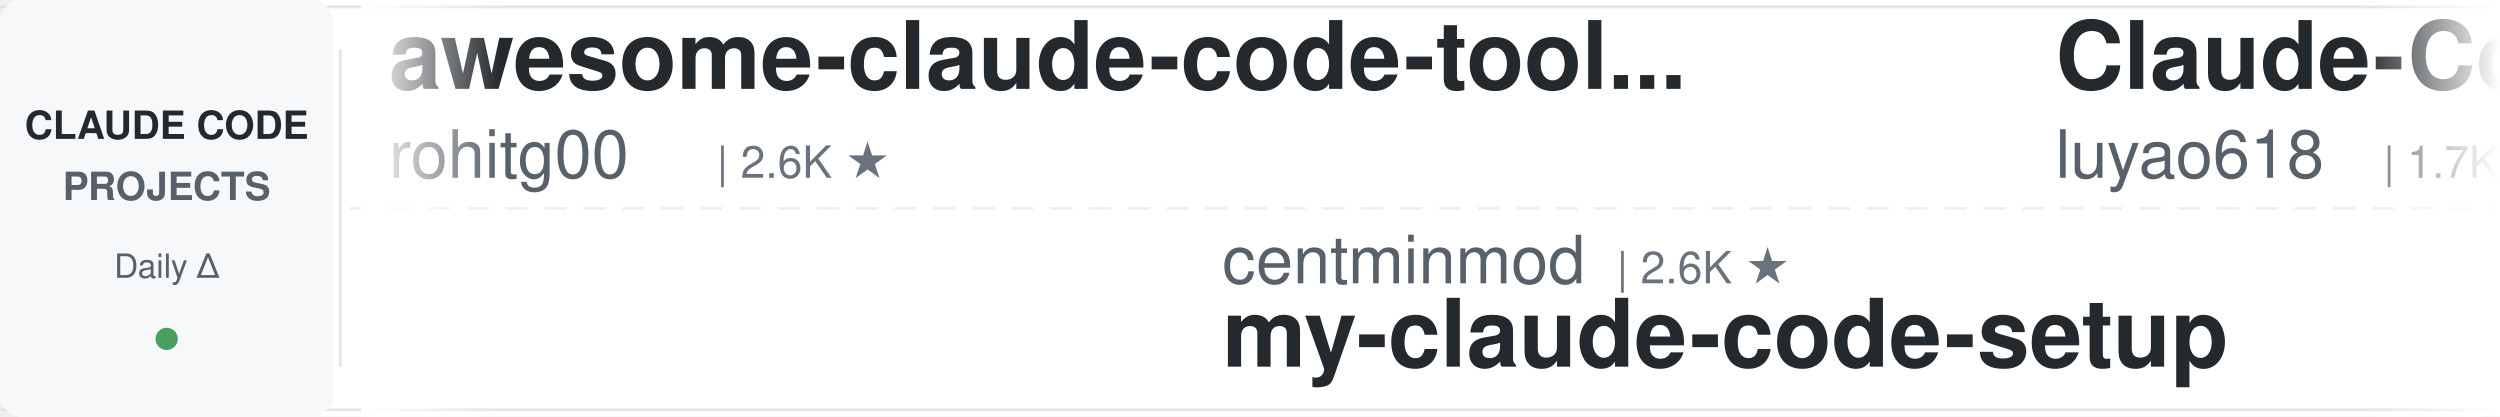
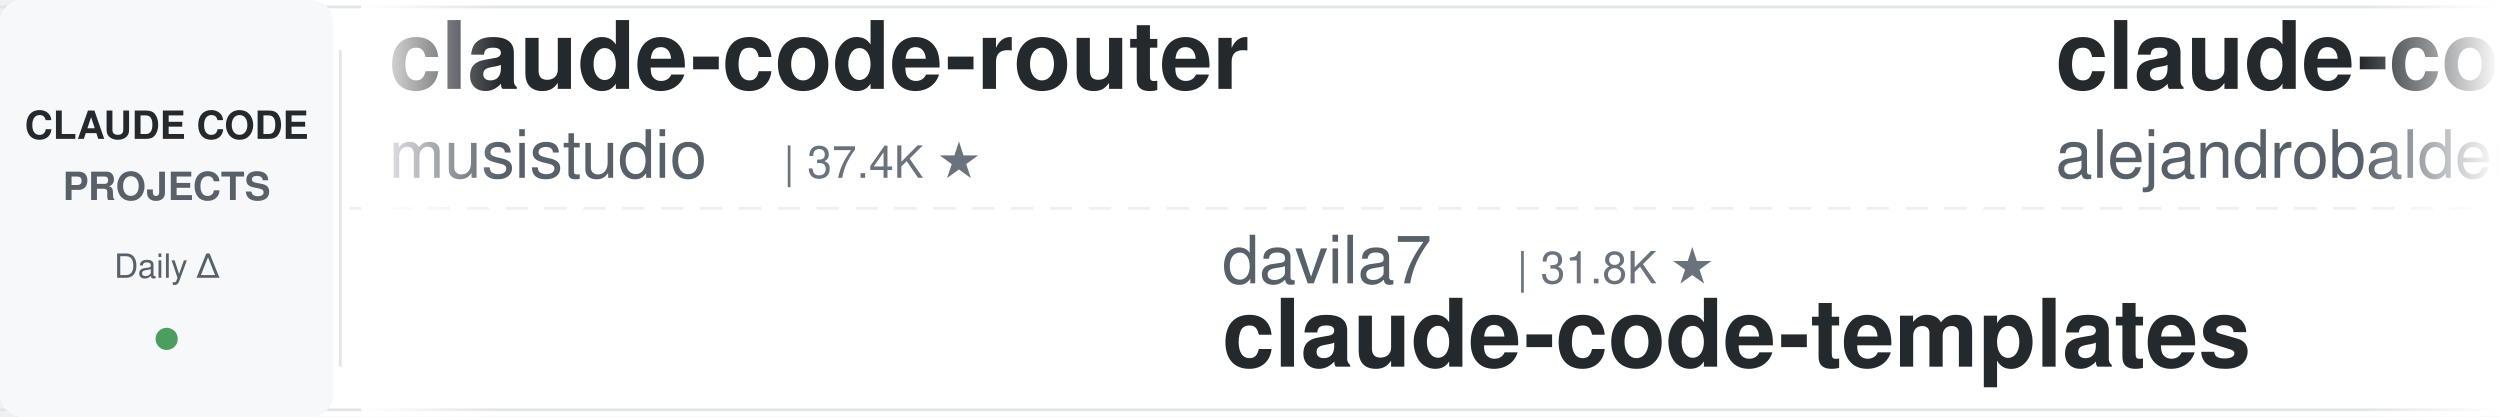
<svg xmlns="http://www.w3.org/2000/svg" width="900" height="150">
  <defs>
    <linearGradient id="leftFade" x1="0%" y1="0%" x2="100%" y2="0%">
      <stop offset="0%" style="stop-color:#ffffff;stop-opacity:1" />
      <stop offset="100%" style="stop-color:#ffffff;stop-opacity:0" />
    </linearGradient>
    <linearGradient id="rightFade" x1="0%" y1="0%" x2="100%" y2="0%">
      <stop offset="0%" style="stop-color:#ffffff;stop-opacity:0" />
      <stop offset="100%" style="stop-color:#ffffff;stop-opacity:1" />
    </linearGradient>
  </defs>
  <rect width="900" height="150" fill="#ffffff" rx="8" />
  <rect x="0" y="2" width="900" height="1" fill="#e1e4e8" />
  <rect x="0" y="147" width="900" height="1" fill="#e1e4e8" />
  <line x1="0" y1="75" x2="900" y2="75" stroke="#e1e4e8" stroke-width="1" stroke-dasharray="8 6" opacity="0.6" />
  <rect x="0" y="0" width="120" height="150" fill="#f6f8fa" rx="8" />
  <text x="60" y="50" font-family="-apple-system, BlinkMacSystemFont, 'Segoe UI', Helvetica, Arial, sans-serif" font-size="14" font-weight="600" fill="#24292e" text-anchor="middle">CLAUDE CODE</text>
  <text x="60" y="72" font-family="-apple-system, BlinkMacSystemFont, 'Segoe UI', Helvetica, Arial, sans-serif" font-size="14" font-weight="600" fill="#586069" text-anchor="middle">PROJECTS</text>
  <text x="60" y="100" font-family="-apple-system, BlinkMacSystemFont, 'Segoe UI', Helvetica, Arial, sans-serif" font-size="12" font-weight="500" fill="#586069" text-anchor="middle">Daily Δ</text>
  <circle cx="60" cy="122" r="4" fill="#22863a" opacity="0.8" />
  <rect x="122" y="18" width="1" height="114" fill="#e1e4e8" />
  <clipPath id="tickerClip">
    <rect x="130" y="0" width="770" height="150" />
  </clipPath>
  <g clip-path="url(#tickerClip)">
    <g id="tickerItems">
      <animateTransform attributeName="transform" attributeType="XML" type="translate" from="0 0" to="-3000 0" dur="54s" repeatCount="indefinite" />
      <g transform="translate(0, 0)">
-         <text x="140" y="32" font-family="-apple-system, BlinkMacSystemFont, 'Segoe UI', Helvetica, Arial, sans-serif" font-size="34" font-weight="600" fill="#24292e">awesome-claude-code-tool...</text>
-         <text x="140" y="64" font-family="-apple-system, BlinkMacSystemFont, 'Segoe UI', Helvetica, Arial, sans-serif" font-size="24" font-weight="400" fill="#586069">rohitg00</text>
-         <text x="258" y="64" font-family="-apple-system, BlinkMacSystemFont, 'Segoe UI', Helvetica, Arial, sans-serif" font-size="16" font-weight="500" fill="#6a737d">| 2.6K ★</text>
+         <text x="140" y="32" font-family="-apple-system, BlinkMacSystemFont, 'Segoe UI', Helvetica, Arial, sans-serif" font-size="34" font-weight="600" fill="#24292e">claude-code-router</text>
+         <text x="140" y="64" font-family="-apple-system, BlinkMacSystemFont, 'Segoe UI', Helvetica, Arial, sans-serif" font-size="24" font-weight="400" fill="#586069">musistudio</text>
+         <text x="282" y="64" font-family="-apple-system, BlinkMacSystemFont, 'Segoe UI', Helvetica, Arial, sans-serif" font-size="16" font-weight="500" fill="#6a737d">| 37.4K ★</text>
      </g>
      <g transform="translate(300, 0)">
-         <text x="140" y="102" font-family="-apple-system, BlinkMacSystemFont, 'Segoe UI', Helvetica, Arial, sans-serif" font-size="24" font-weight="400" fill="#586069">centminmod</text>
-         <text x="282" y="102" font-family="-apple-system, BlinkMacSystemFont, 'Segoe UI', Helvetica, Arial, sans-serif" font-size="16" font-weight="500" fill="#6a737d">| 2.6K ★</text>
-         <text x="140" y="132" font-family="-apple-system, BlinkMacSystemFont, 'Segoe UI', Helvetica, Arial, sans-serif" font-size="34" font-weight="600" fill="#24292e">my-claude-code-setup</text>
+         <text x="140" y="102" font-family="-apple-system, BlinkMacSystemFont, 'Segoe UI', Helvetica, Arial, sans-serif" font-size="24" font-weight="400" fill="#586069">davila7</text>
+         <text x="246" y="102" font-family="-apple-system, BlinkMacSystemFont, 'Segoe UI', Helvetica, Arial, sans-serif" font-size="16" font-weight="500" fill="#6a737d">| 31.8K ★</text>
+         <text x="140" y="132" font-family="-apple-system, BlinkMacSystemFont, 'Segoe UI', Helvetica, Arial, sans-serif" font-size="34" font-weight="600" fill="#24292e">claude-code-templates</text>
      </g>
      <g transform="translate(600, 0)">
-         <text x="140" y="32" font-family="-apple-system, BlinkMacSystemFont, 'Segoe UI', Helvetica, Arial, sans-serif" font-size="34" font-weight="600" fill="#24292e">Claude-Code-Source-Study</text>
-         <text x="140" y="64" font-family="-apple-system, BlinkMacSystemFont, 'Segoe UI', Helvetica, Arial, sans-serif" font-size="24" font-weight="400" fill="#586069">luyao618</text>
-         <text x="258" y="64" font-family="-apple-system, BlinkMacSystemFont, 'Segoe UI', Helvetica, Arial, sans-serif" font-size="16" font-weight="500" fill="#6a737d">| 1.7K ★</text>
+         <text x="140" y="32" font-family="-apple-system, BlinkMacSystemFont, 'Segoe UI', Helvetica, Arial, sans-serif" font-size="34" font-weight="600" fill="#24292e">claude-code-from-source</text>
+         <text x="140" y="64" font-family="-apple-system, BlinkMacSystemFont, 'Segoe UI', Helvetica, Arial, sans-serif" font-size="24" font-weight="400" fill="#586069">alejandrobalderas</text>
+         <text x="366" y="64" font-family="-apple-system, BlinkMacSystemFont, 'Segoe UI', Helvetica, Arial, sans-serif" font-size="16" font-weight="500" fill="#6a737d">| 2.9K ★</text>
      </g>
      <g transform="translate(900, 0)">
+         <text x="140" y="102" font-family="-apple-system, BlinkMacSystemFont, 'Segoe UI', Helvetica, Arial, sans-serif" font-size="24" font-weight="400" fill="#586069">shanraisshan</text>
+         <text x="306" y="102" font-family="-apple-system, BlinkMacSystemFont, 'Segoe UI', Helvetica, Arial, sans-serif" font-size="16" font-weight="500" fill="#6a737d">| 66.3K ★</text>
+         <text x="140" y="132" font-family="-apple-system, BlinkMacSystemFont, 'Segoe UI', Helvetica, Arial, sans-serif" font-size="34" font-weight="600" fill="#24292e">claude-code-best-practic...</text>
+       </g>
+       <g transform="translate(1200, 0)">
+         <text x="140" y="32" font-family="-apple-system, BlinkMacSystemFont, 'Segoe UI', Helvetica, Arial, sans-serif" font-size="34" font-weight="600" fill="#24292e">claude-code-skills</text>
+         <text x="140" y="64" font-family="-apple-system, BlinkMacSystemFont, 'Segoe UI', Helvetica, Arial, sans-serif" font-size="24" font-weight="400" fill="#586069">daymade</text>
+         <text x="246" y="64" font-family="-apple-system, BlinkMacSystemFont, 'Segoe UI', Helvetica, Arial, sans-serif" font-size="16" font-weight="500" fill="#6a737d">| 1.4K ★</text>
+       </g>
+       <g transform="translate(1500, 0)">
+         <text x="140" y="102" font-family="-apple-system, BlinkMacSystemFont, 'Segoe UI', Helvetica, Arial, sans-serif" font-size="24" font-weight="400" fill="#586069">anthropics</text>
+         <text x="282" y="102" font-family="-apple-system, BlinkMacSystemFont, 'Segoe UI', Helvetica, Arial, sans-serif" font-size="16" font-weight="500" fill="#6a737d">| 991 ★</text>
+         <text x="140" y="132" font-family="-apple-system, BlinkMacSystemFont, 'Segoe UI', Helvetica, Arial, sans-serif" font-size="34" font-weight="600" fill="#24292e">claude-code-base-action</text>
+       </g>
+       <g transform="translate(1800, 0)">
+         <text x="140" y="32" font-family="-apple-system, BlinkMacSystemFont, 'Segoe UI', Helvetica, Arial, sans-serif" font-size="34" font-weight="600" fill="#24292e">arcads-claude-code</text>
+         <text x="140" y="64" font-family="-apple-system, BlinkMacSystemFont, 'Segoe UI', Helvetica, Arial, sans-serif" font-size="24" font-weight="400" fill="#586069">krusemediallc</text>
+         <text x="318" y="64" font-family="-apple-system, BlinkMacSystemFont, 'Segoe UI', Helvetica, Arial, sans-serif" font-size="16" font-weight="500" fill="#6a737d">| 1.5K ★</text>
+       </g>
+       <g transform="translate(2100, 0)">
+         <text x="140" y="102" font-family="-apple-system, BlinkMacSystemFont, 'Segoe UI', Helvetica, Arial, sans-serif" font-size="24" font-weight="400" fill="#586069">huangjia2019</text>
+         <text x="306" y="102" font-family="-apple-system, BlinkMacSystemFont, 'Segoe UI', Helvetica, Arial, sans-serif" font-size="16" font-weight="500" fill="#6a737d">| 1.1K ★</text>
+         <text x="140" y="132" font-family="-apple-system, BlinkMacSystemFont, 'Segoe UI', Helvetica, Arial, sans-serif" font-size="34" font-weight="600" fill="#24292e">claude-code-engineering</text>
+       </g>
+       <g transform="translate(2400, 0)">
+         <text x="140" y="32" font-family="-apple-system, BlinkMacSystemFont, 'Segoe UI', Helvetica, Arial, sans-serif" font-size="34" font-weight="600" fill="#24292e">claude-code-hub</text>
+         <text x="140" y="64" font-family="-apple-system, BlinkMacSystemFont, 'Segoe UI', Helvetica, Arial, sans-serif" font-size="24" font-weight="400" fill="#586069">ding113</text>
+         <text x="246" y="64" font-family="-apple-system, BlinkMacSystemFont, 'Segoe UI', Helvetica, Arial, sans-serif" font-size="16" font-weight="500" fill="#6a737d">| 3.4K ★</text>
+       </g>
+       <g transform="translate(2700, 0)">
        <text x="140" y="102" font-family="-apple-system, BlinkMacSystemFont, 'Segoe UI', Helvetica, Arial, sans-serif" font-size="24" font-weight="400" fill="#586069">diet103</text>
        <text x="246" y="102" font-family="-apple-system, BlinkMacSystemFont, 'Segoe UI', Helvetica, Arial, sans-serif" font-size="16" font-weight="500" fill="#6a737d">| 10.0K ★</text>
        <text x="140" y="132" font-family="-apple-system, BlinkMacSystemFont, 'Segoe UI', Helvetica, Arial, sans-serif" font-size="34" font-weight="600" fill="#24292e">claude-code-infrastructu...</text>
      </g>
-       <g transform="translate(1200, 0)">
-         <text x="140" y="32" font-family="-apple-system, BlinkMacSystemFont, 'Segoe UI', Helvetica, Arial, sans-serif" font-size="34" font-weight="600" fill="#24292e">claude-code-source</text>
-         <text x="140" y="64" font-family="-apple-system, BlinkMacSystemFont, 'Segoe UI', Helvetica, Arial, sans-serif" font-size="24" font-weight="400" fill="#586069">JrCx7scC</text>
-         <text x="258" y="64" font-family="-apple-system, BlinkMacSystemFont, 'Segoe UI', Helvetica, Arial, sans-serif" font-size="16" font-weight="500" fill="#6a737d">| 376 ★</text>
+       <g transform="translate(3000, 0)">
+         <text x="140" y="32" font-family="-apple-system, BlinkMacSystemFont, 'Segoe UI', Helvetica, Arial, sans-serif" font-size="34" font-weight="600" fill="#24292e">claude-code-router</text>
+         <text x="140" y="64" font-family="-apple-system, BlinkMacSystemFont, 'Segoe UI', Helvetica, Arial, sans-serif" font-size="24" font-weight="400" fill="#586069">musistudio</text>
+         <text x="282" y="64" font-family="-apple-system, BlinkMacSystemFont, 'Segoe UI', Helvetica, Arial, sans-serif" font-size="16" font-weight="500" fill="#6a737d">| 37.4K ★</text>
      </g>
-       <g transform="translate(1500, 0)">
-         <text x="140" y="102" font-family="-apple-system, BlinkMacSystemFont, 'Segoe UI', Helvetica, Arial, sans-serif" font-size="24" font-weight="400" fill="#586069">disler</text>
-         <text x="234" y="102" font-family="-apple-system, BlinkMacSystemFont, 'Segoe UI', Helvetica, Arial, sans-serif" font-size="16" font-weight="500" fill="#6a737d">| 1.7K ★</text>
-         <text x="140" y="132" font-family="-apple-system, BlinkMacSystemFont, 'Segoe UI', Helvetica, Arial, sans-serif" font-size="34" font-weight="600" fill="#24292e">pi-vs-claude-code</text>
-       </g>
-       <g transform="translate(1800, 0)">
-         <text x="140" y="32" font-family="-apple-system, BlinkMacSystemFont, 'Segoe UI', Helvetica, Arial, sans-serif" font-size="34" font-weight="600" fill="#24292e">claude_code_src</text>
-         <text x="140" y="64" font-family="-apple-system, BlinkMacSystemFont, 'Segoe UI', Helvetica, Arial, sans-serif" font-size="24" font-weight="400" fill="#586069">ponponon</text>
-         <text x="258" y="64" font-family="-apple-system, BlinkMacSystemFont, 'Segoe UI', Helvetica, Arial, sans-serif" font-size="16" font-weight="500" fill="#6a737d">| 2.3K ★</text>
-       </g>
-       <g transform="translate(2100, 0)">
-         <text x="140" y="102" font-family="-apple-system, BlinkMacSystemFont, 'Segoe UI', Helvetica, Arial, sans-serif" font-size="24" font-weight="400" fill="#586069">1rgs</text>
-         <text x="210" y="102" font-family="-apple-system, BlinkMacSystemFont, 'Segoe UI', Helvetica, Arial, sans-serif" font-size="16" font-weight="500" fill="#6a737d">| 3.8K ★</text>
-         <text x="140" y="132" font-family="-apple-system, BlinkMacSystemFont, 'Segoe UI', Helvetica, Arial, sans-serif" font-size="34" font-weight="600" fill="#24292e">claude-code-proxy</text>
-       </g>
-       <g transform="translate(2400, 0)">
-         <text x="140" y="32" font-family="-apple-system, BlinkMacSystemFont, 'Segoe UI', Helvetica, Arial, sans-serif" font-size="34" font-weight="600" fill="#24292e">claude-code-source-build</text>
-         <text x="140" y="64" font-family="-apple-system, BlinkMacSystemFont, 'Segoe UI', Helvetica, Arial, sans-serif" font-size="24" font-weight="400" fill="#586069">andrew-kramer-inno</text>
-         <text x="378" y="64" font-family="-apple-system, BlinkMacSystemFont, 'Segoe UI', Helvetica, Arial, sans-serif" font-size="16" font-weight="500" fill="#6a737d">| 595 ★</text>
-       </g>
-       <g transform="translate(2700, 0)">
+       <g transform="translate(3300, 0)">
        <text x="140" y="102" font-family="-apple-system, BlinkMacSystemFont, 'Segoe UI', Helvetica, Arial, sans-serif" font-size="24" font-weight="400" fill="#586069">davila7</text>
-         <text x="246" y="102" font-family="-apple-system, BlinkMacSystemFont, 'Segoe UI', Helvetica, Arial, sans-serif" font-size="16" font-weight="500" fill="#6a737d">| 31.7K ★</text>
+         <text x="246" y="102" font-family="-apple-system, BlinkMacSystemFont, 'Segoe UI', Helvetica, Arial, sans-serif" font-size="16" font-weight="500" fill="#6a737d">| 31.8K ★</text>
        <text x="140" y="132" font-family="-apple-system, BlinkMacSystemFont, 'Segoe UI', Helvetica, Arial, sans-serif" font-size="34" font-weight="600" fill="#24292e">claude-code-templates</text>
      </g>
-       <g transform="translate(3000, 0)">
-         <text x="140" y="32" font-family="-apple-system, BlinkMacSystemFont, 'Segoe UI', Helvetica, Arial, sans-serif" font-size="34" font-weight="600" fill="#24292e">awesome-claude-code-tool...</text>
-         <text x="140" y="64" font-family="-apple-system, BlinkMacSystemFont, 'Segoe UI', Helvetica, Arial, sans-serif" font-size="24" font-weight="400" fill="#586069">rohitg00</text>
-         <text x="258" y="64" font-family="-apple-system, BlinkMacSystemFont, 'Segoe UI', Helvetica, Arial, sans-serif" font-size="16" font-weight="500" fill="#6a737d">| 2.6K ★</text>
-       </g>
-       <g transform="translate(3300, 0)">
-         <text x="140" y="102" font-family="-apple-system, BlinkMacSystemFont, 'Segoe UI', Helvetica, Arial, sans-serif" font-size="24" font-weight="400" fill="#586069">centminmod</text>
-         <text x="282" y="102" font-family="-apple-system, BlinkMacSystemFont, 'Segoe UI', Helvetica, Arial, sans-serif" font-size="16" font-weight="500" fill="#6a737d">| 2.6K ★</text>
-         <text x="140" y="132" font-family="-apple-system, BlinkMacSystemFont, 'Segoe UI', Helvetica, Arial, sans-serif" font-size="34" font-weight="600" fill="#24292e">my-claude-code-setup</text>
-       </g>
      <g transform="translate(3600, 0)">
-         <text x="140" y="32" font-family="-apple-system, BlinkMacSystemFont, 'Segoe UI', Helvetica, Arial, sans-serif" font-size="34" font-weight="600" fill="#24292e">Claude-Code-Source-Study</text>
-         <text x="140" y="64" font-family="-apple-system, BlinkMacSystemFont, 'Segoe UI', Helvetica, Arial, sans-serif" font-size="24" font-weight="400" fill="#586069">luyao618</text>
-         <text x="258" y="64" font-family="-apple-system, BlinkMacSystemFont, 'Segoe UI', Helvetica, Arial, sans-serif" font-size="16" font-weight="500" fill="#6a737d">| 1.7K ★</text>
+         <text x="140" y="32" font-family="-apple-system, BlinkMacSystemFont, 'Segoe UI', Helvetica, Arial, sans-serif" font-size="34" font-weight="600" fill="#24292e">claude-code-from-source</text>
+         <text x="140" y="64" font-family="-apple-system, BlinkMacSystemFont, 'Segoe UI', Helvetica, Arial, sans-serif" font-size="24" font-weight="400" fill="#586069">alejandrobalderas</text>
+         <text x="366" y="64" font-family="-apple-system, BlinkMacSystemFont, 'Segoe UI', Helvetica, Arial, sans-serif" font-size="16" font-weight="500" fill="#6a737d">| 2.9K ★</text>
      </g>
      <g transform="translate(3900, 0)">
-         <text x="140" y="102" font-family="-apple-system, BlinkMacSystemFont, 'Segoe UI', Helvetica, Arial, sans-serif" font-size="24" font-weight="400" fill="#586069">diet103</text>
-         <text x="246" y="102" font-family="-apple-system, BlinkMacSystemFont, 'Segoe UI', Helvetica, Arial, sans-serif" font-size="16" font-weight="500" fill="#6a737d">| 10.0K ★</text>
-         <text x="140" y="132" font-family="-apple-system, BlinkMacSystemFont, 'Segoe UI', Helvetica, Arial, sans-serif" font-size="34" font-weight="600" fill="#24292e">claude-code-infrastructu...</text>
+         <text x="140" y="102" font-family="-apple-system, BlinkMacSystemFont, 'Segoe UI', Helvetica, Arial, sans-serif" font-size="24" font-weight="400" fill="#586069">shanraisshan</text>
+         <text x="306" y="102" font-family="-apple-system, BlinkMacSystemFont, 'Segoe UI', Helvetica, Arial, sans-serif" font-size="16" font-weight="500" fill="#6a737d">| 66.3K ★</text>
+         <text x="140" y="132" font-family="-apple-system, BlinkMacSystemFont, 'Segoe UI', Helvetica, Arial, sans-serif" font-size="34" font-weight="600" fill="#24292e">claude-code-best-practic...</text>
      </g>
    </g>
  </g>
  <rect x="130" y="0" width="50" height="150" fill="url(#leftFade)" />
  <rect x="850" y="0" width="50" height="150" fill="url(#rightFade)" />
</svg>
